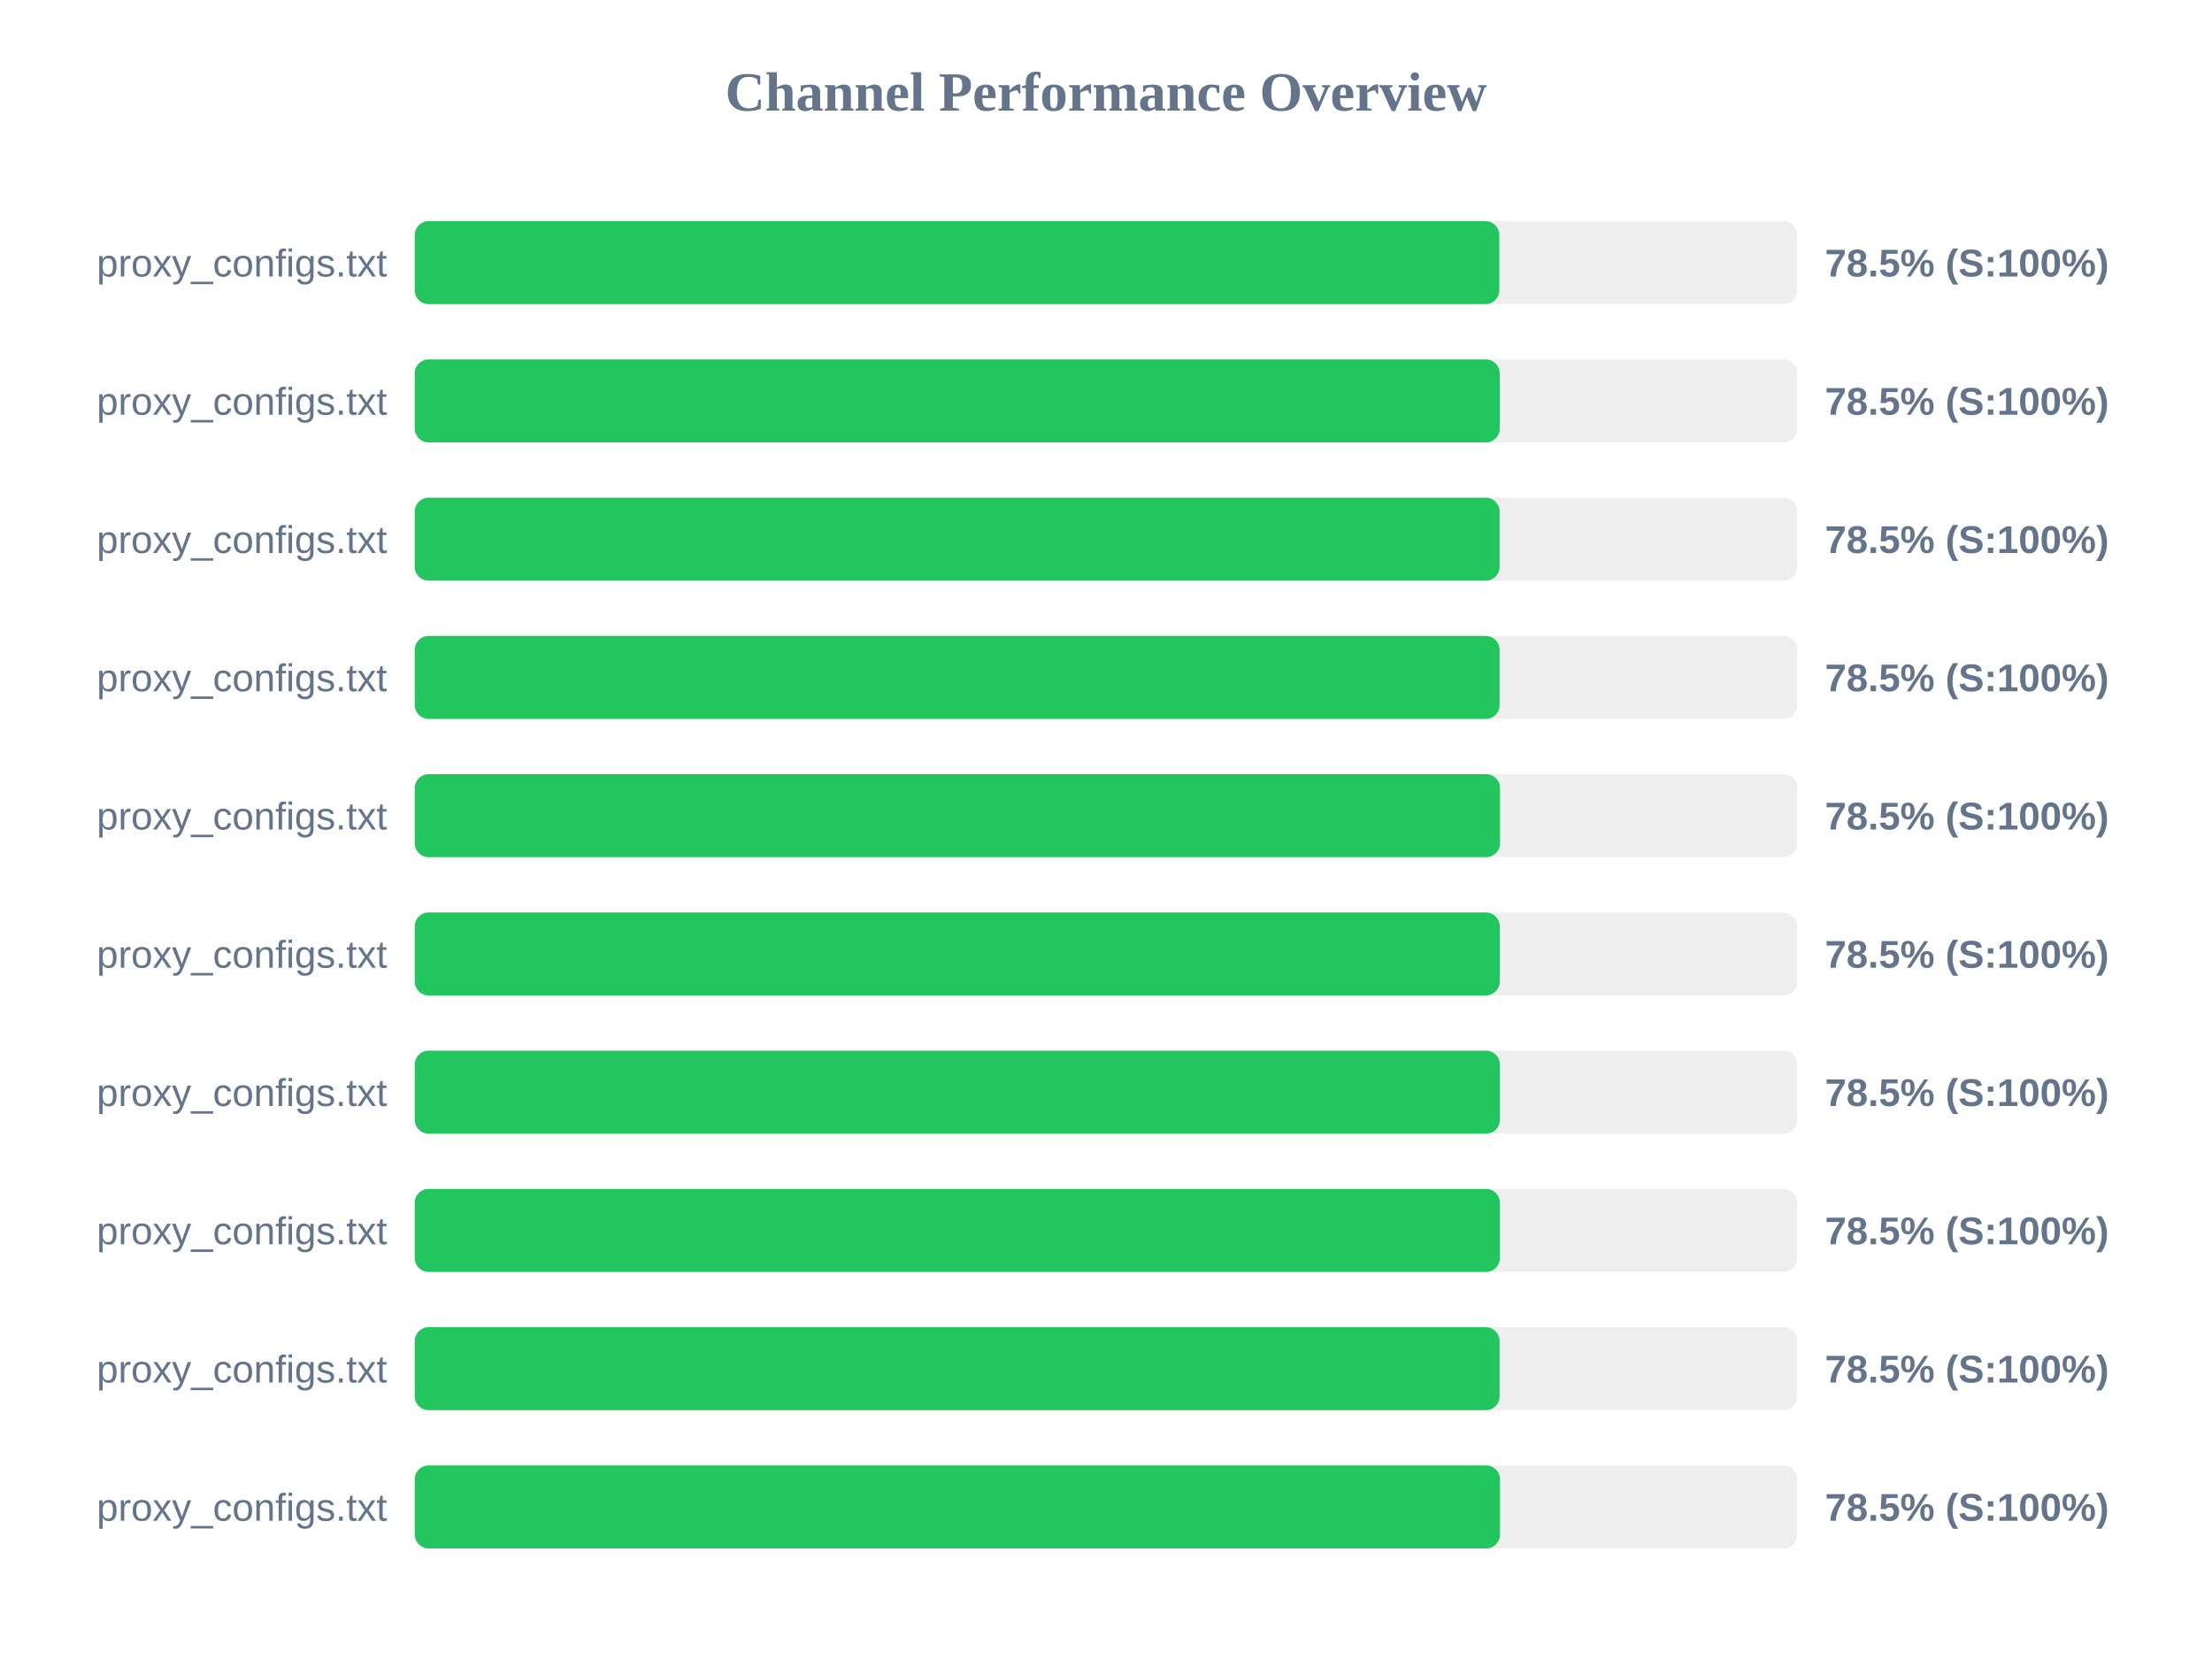
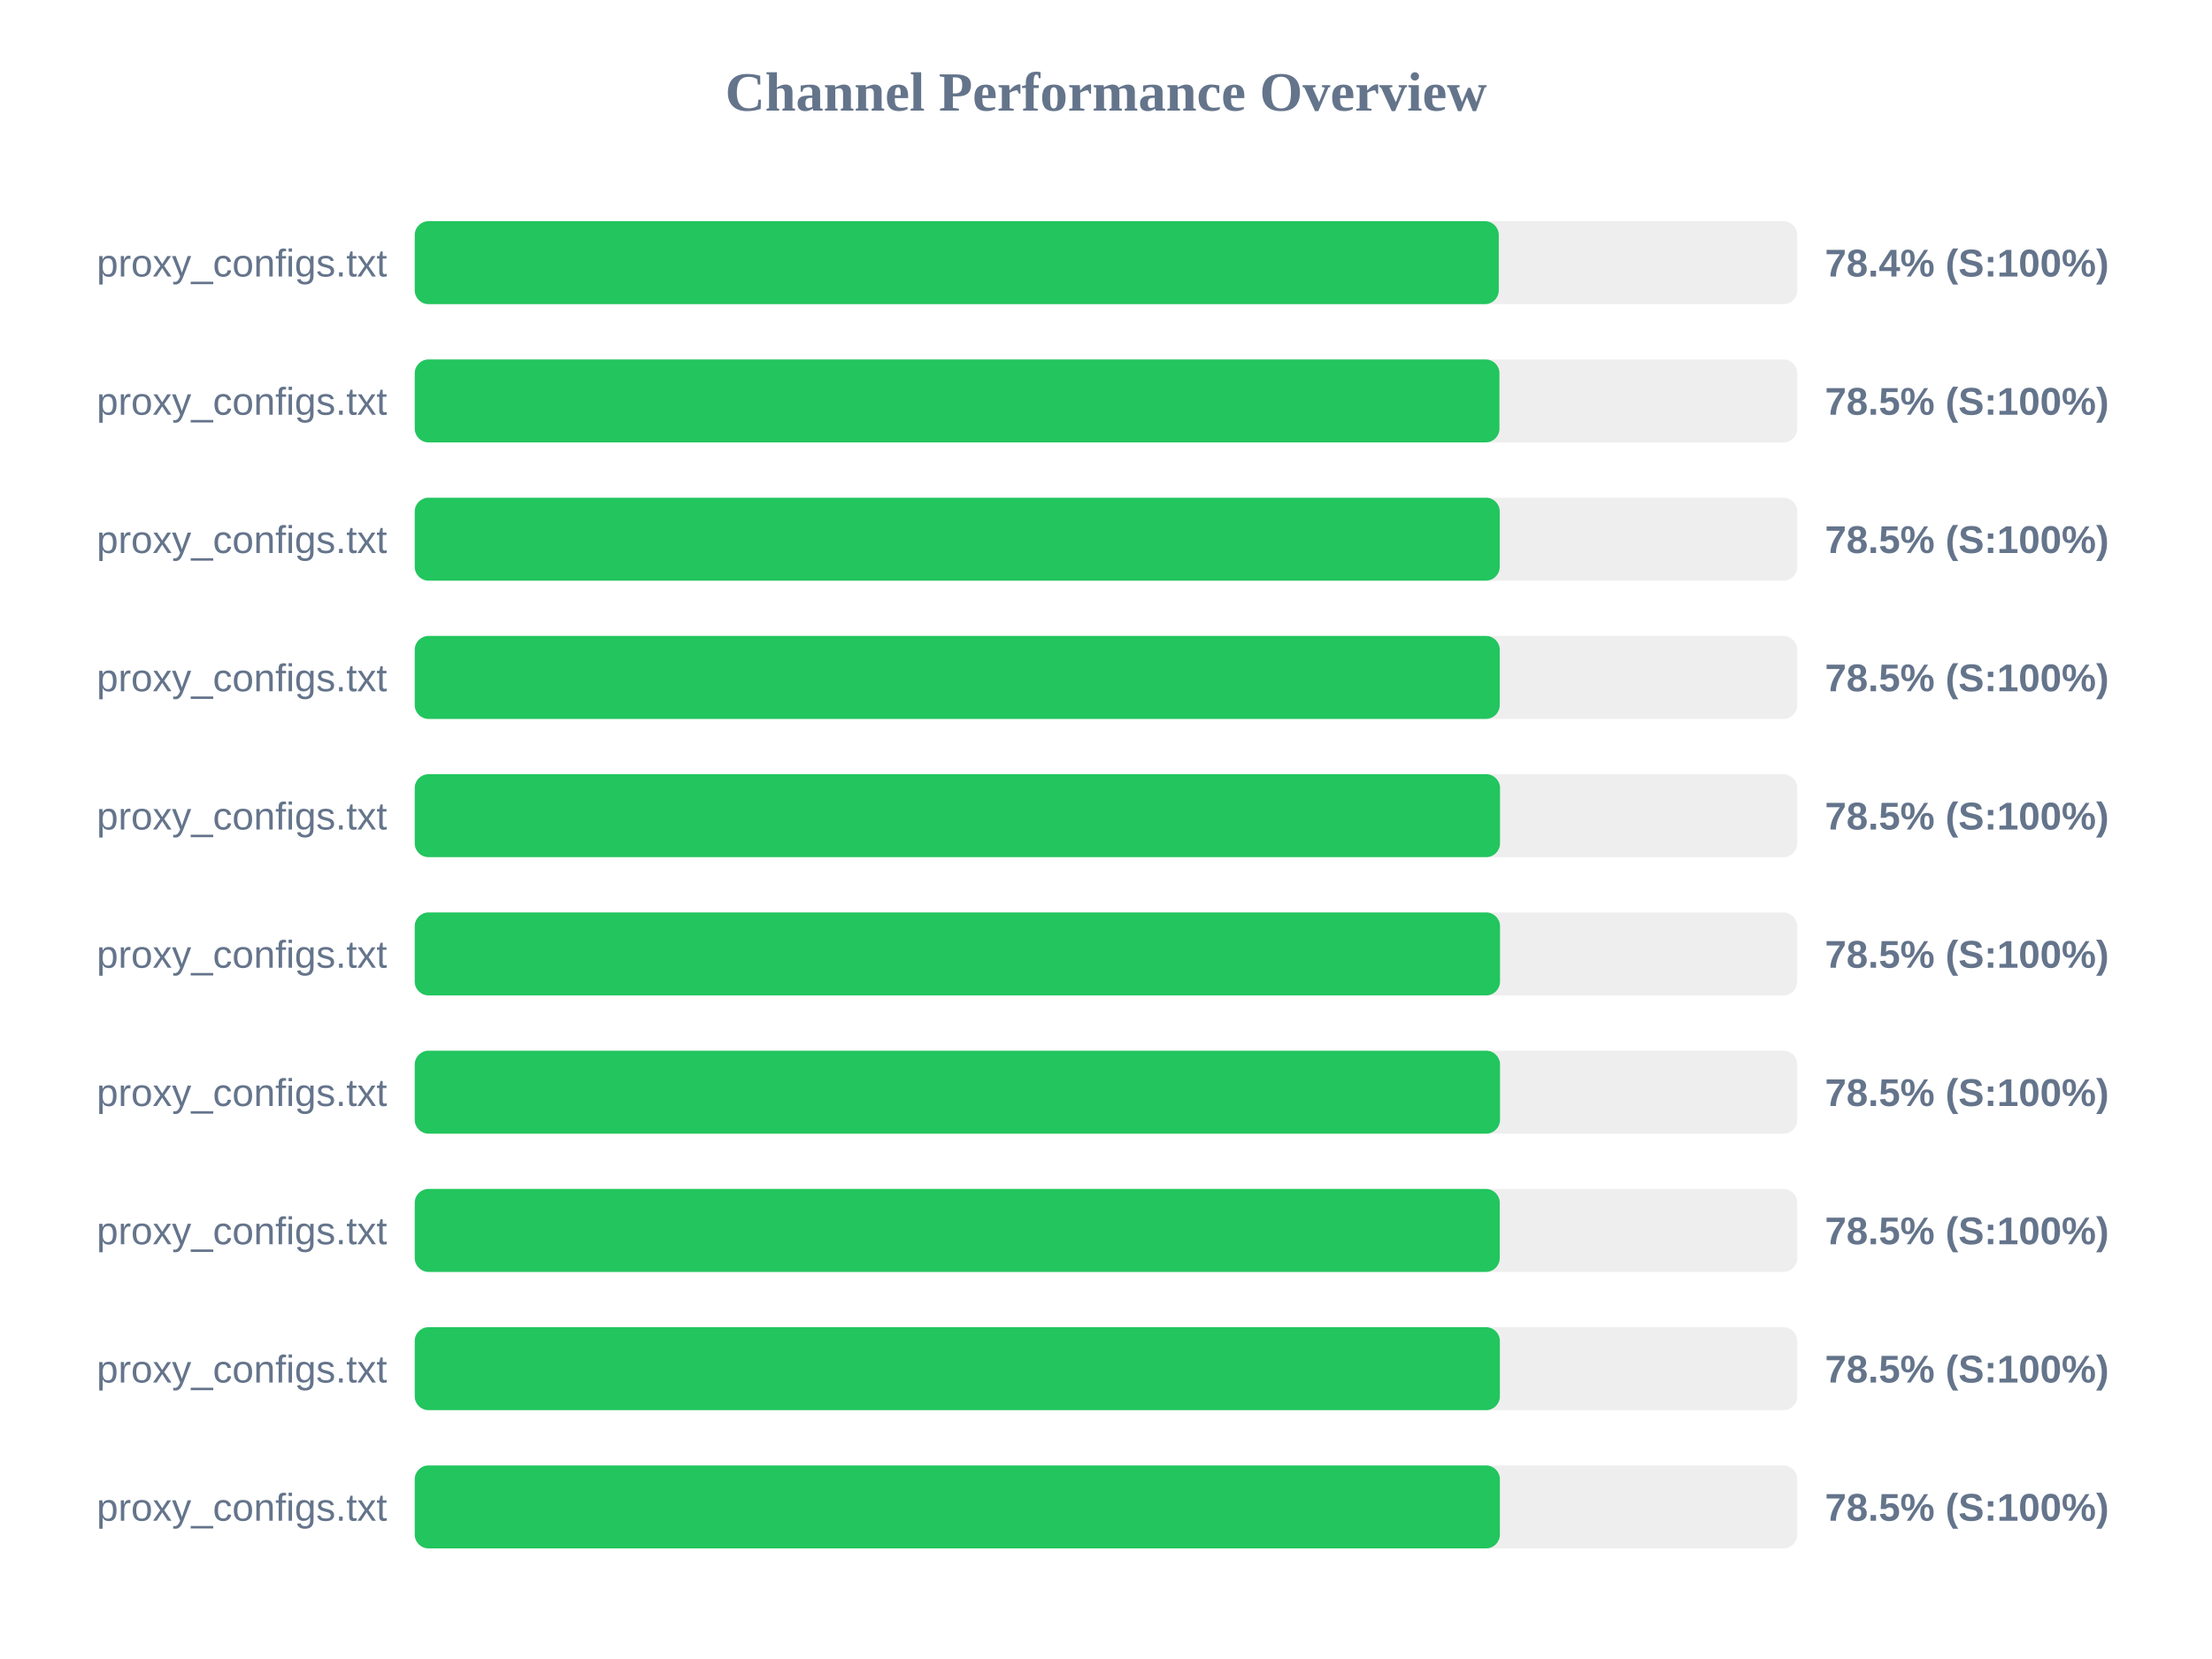
<svg xmlns="http://www.w3.org/2000/svg" width="800" height="600" version="1.1">
  <style>
        .row { font: 14px Arial; fill: #64748b; }
        .score { font: bold 14px Arial; fill: #64748b; }
    </style>
  <text x="400" y="40" text-anchor="middle" font-size="20px" font-weight="bold" fill="#64748b">Channel Performance Overview</text>
  <rect x="150" y="80" width="500" height="30" fill="#eee" rx="5" />
-   <rect x="150" y="80" width="392.25" height="30" fill="#22c55e" rx="5" />
+   <rect x="150" y="80" width="392.05" height="30" fill="#22c55e" rx="5" />
  <text x="140" y="100" text-anchor="end" class="row">proxy_configs.txt</text>
-   <text x="660" y="100" text-anchor="start" class="score">78.5% (S:100%)</text>
+   <text x="660" y="100" text-anchor="start" class="score">78.4% (S:100%)</text>
  <rect x="150" y="130" width="500" height="30" fill="#eee" rx="5" />
-   <rect x="150" y="130" width="392.4" height="30" fill="#22c55e" rx="5" />
+   <rect x="150" y="130" width="392.3" height="30" fill="#22c55e" rx="5" />
  <text x="140" y="150" text-anchor="end" class="row">proxy_configs.txt</text>
  <text x="660" y="150" text-anchor="start" class="score">78.5% (S:100%)</text>
  <rect x="150" y="180" width="500" height="30" fill="#eee" rx="5" />
-   <rect x="150" y="180" width="392.35" height="30" fill="#22c55e" rx="5" />
+   <rect x="150" y="180" width="392.4" height="30" fill="#22c55e" rx="5" />
  <text x="140" y="200" text-anchor="end" class="row">proxy_configs.txt</text>
  <text x="660" y="200" text-anchor="start" class="score">78.5% (S:100%)</text>
  <rect x="150" y="230" width="500" height="30" fill="#eee" rx="5" />
-   <rect x="150" y="230" width="392.35" height="30" fill="#22c55e" rx="5" />
+   <rect x="150" y="230" width="392.4" height="30" fill="#22c55e" rx="5" />
  <text x="140" y="250" text-anchor="end" class="row">proxy_configs.txt</text>
  <text x="660" y="250" text-anchor="start" class="score">78.5% (S:100%)</text>
  <rect x="150" y="280" width="500" height="30" fill="#eee" rx="5" />
  <rect x="150" y="280" width="392.5" height="30" fill="#22c55e" rx="5" />
  <text x="140" y="300" text-anchor="end" class="row">proxy_configs.txt</text>
  <text x="660" y="300" text-anchor="start" class="score">78.5% (S:100%)</text>
  <rect x="150" y="330" width="500" height="30" fill="#eee" rx="5" />
-   <rect x="150" y="330" width="392.4" height="30" fill="#22c55e" rx="5" />
+   <rect x="150" y="330" width="392.5" height="30" fill="#22c55e" rx="5" />
  <text x="140" y="350" text-anchor="end" class="row">proxy_configs.txt</text>
  <text x="660" y="350" text-anchor="start" class="score">78.5% (S:100%)</text>
  <rect x="150" y="380" width="500" height="30" fill="#eee" rx="5" />
-   <rect x="150" y="380" width="392.45" height="30" fill="#22c55e" rx="5" />
+   <rect x="150" y="380" width="392.5" height="30" fill="#22c55e" rx="5" />
  <text x="140" y="400" text-anchor="end" class="row">proxy_configs.txt</text>
  <text x="660" y="400" text-anchor="start" class="score">78.5% (S:100%)</text>
  <rect x="150" y="430" width="500" height="30" fill="#eee" rx="5" />
-   <rect x="150" y="430" width="392.45" height="30" fill="#22c55e" rx="5" />
+   <rect x="150" y="430" width="392.4" height="30" fill="#22c55e" rx="5" />
  <text x="140" y="450" text-anchor="end" class="row">proxy_configs.txt</text>
  <text x="660" y="450" text-anchor="start" class="score">78.5% (S:100%)</text>
  <rect x="150" y="480" width="500" height="30" fill="#eee" rx="5" />
-   <rect x="150" y="480" width="392.35" height="30" fill="#22c55e" rx="5" />
+   <rect x="150" y="480" width="392.45" height="30" fill="#22c55e" rx="5" />
  <text x="140" y="500" text-anchor="end" class="row">proxy_configs.txt</text>
  <text x="660" y="500" text-anchor="start" class="score">78.5% (S:100%)</text>
  <rect x="150" y="530" width="500" height="30" fill="#eee" rx="5" />
-   <rect x="150" y="530" width="392.5" height="30" fill="#22c55e" rx="5" />
+   <rect x="150" y="530" width="392.45" height="30" fill="#22c55e" rx="5" />
  <text x="140" y="550" text-anchor="end" class="row">proxy_configs.txt</text>
  <text x="660" y="550" text-anchor="start" class="score">78.5% (S:100%)</text>
</svg>
